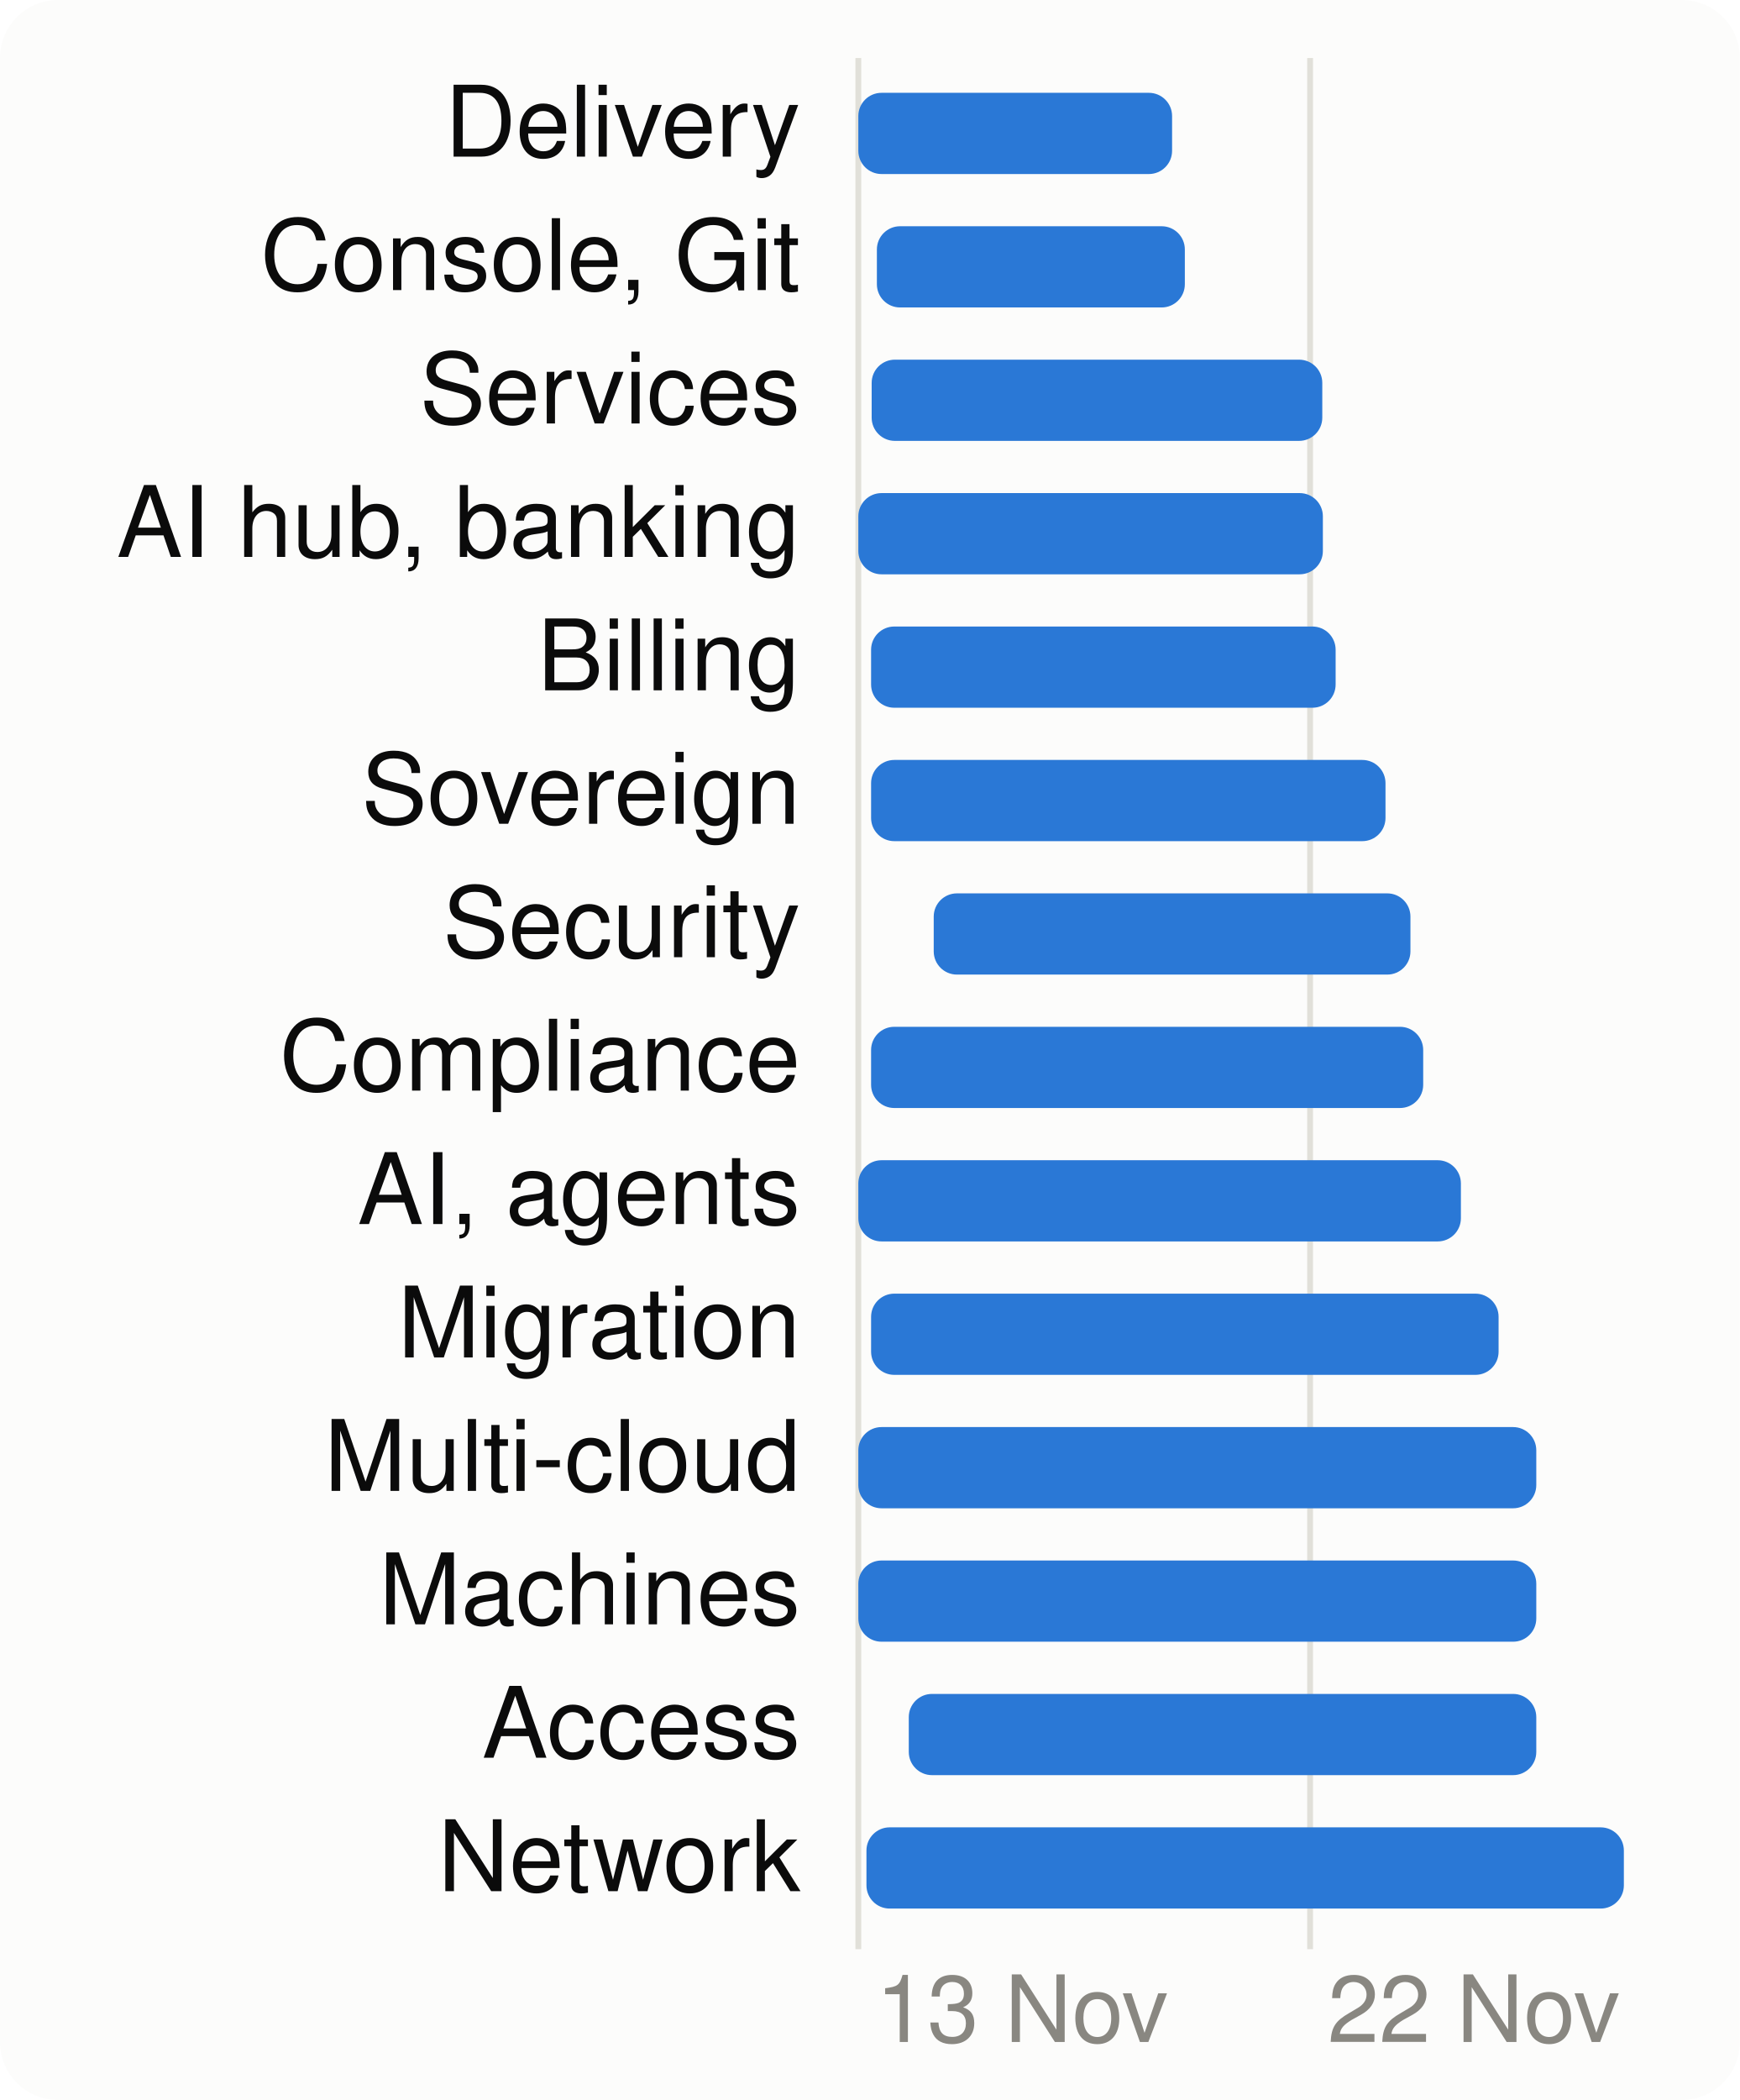
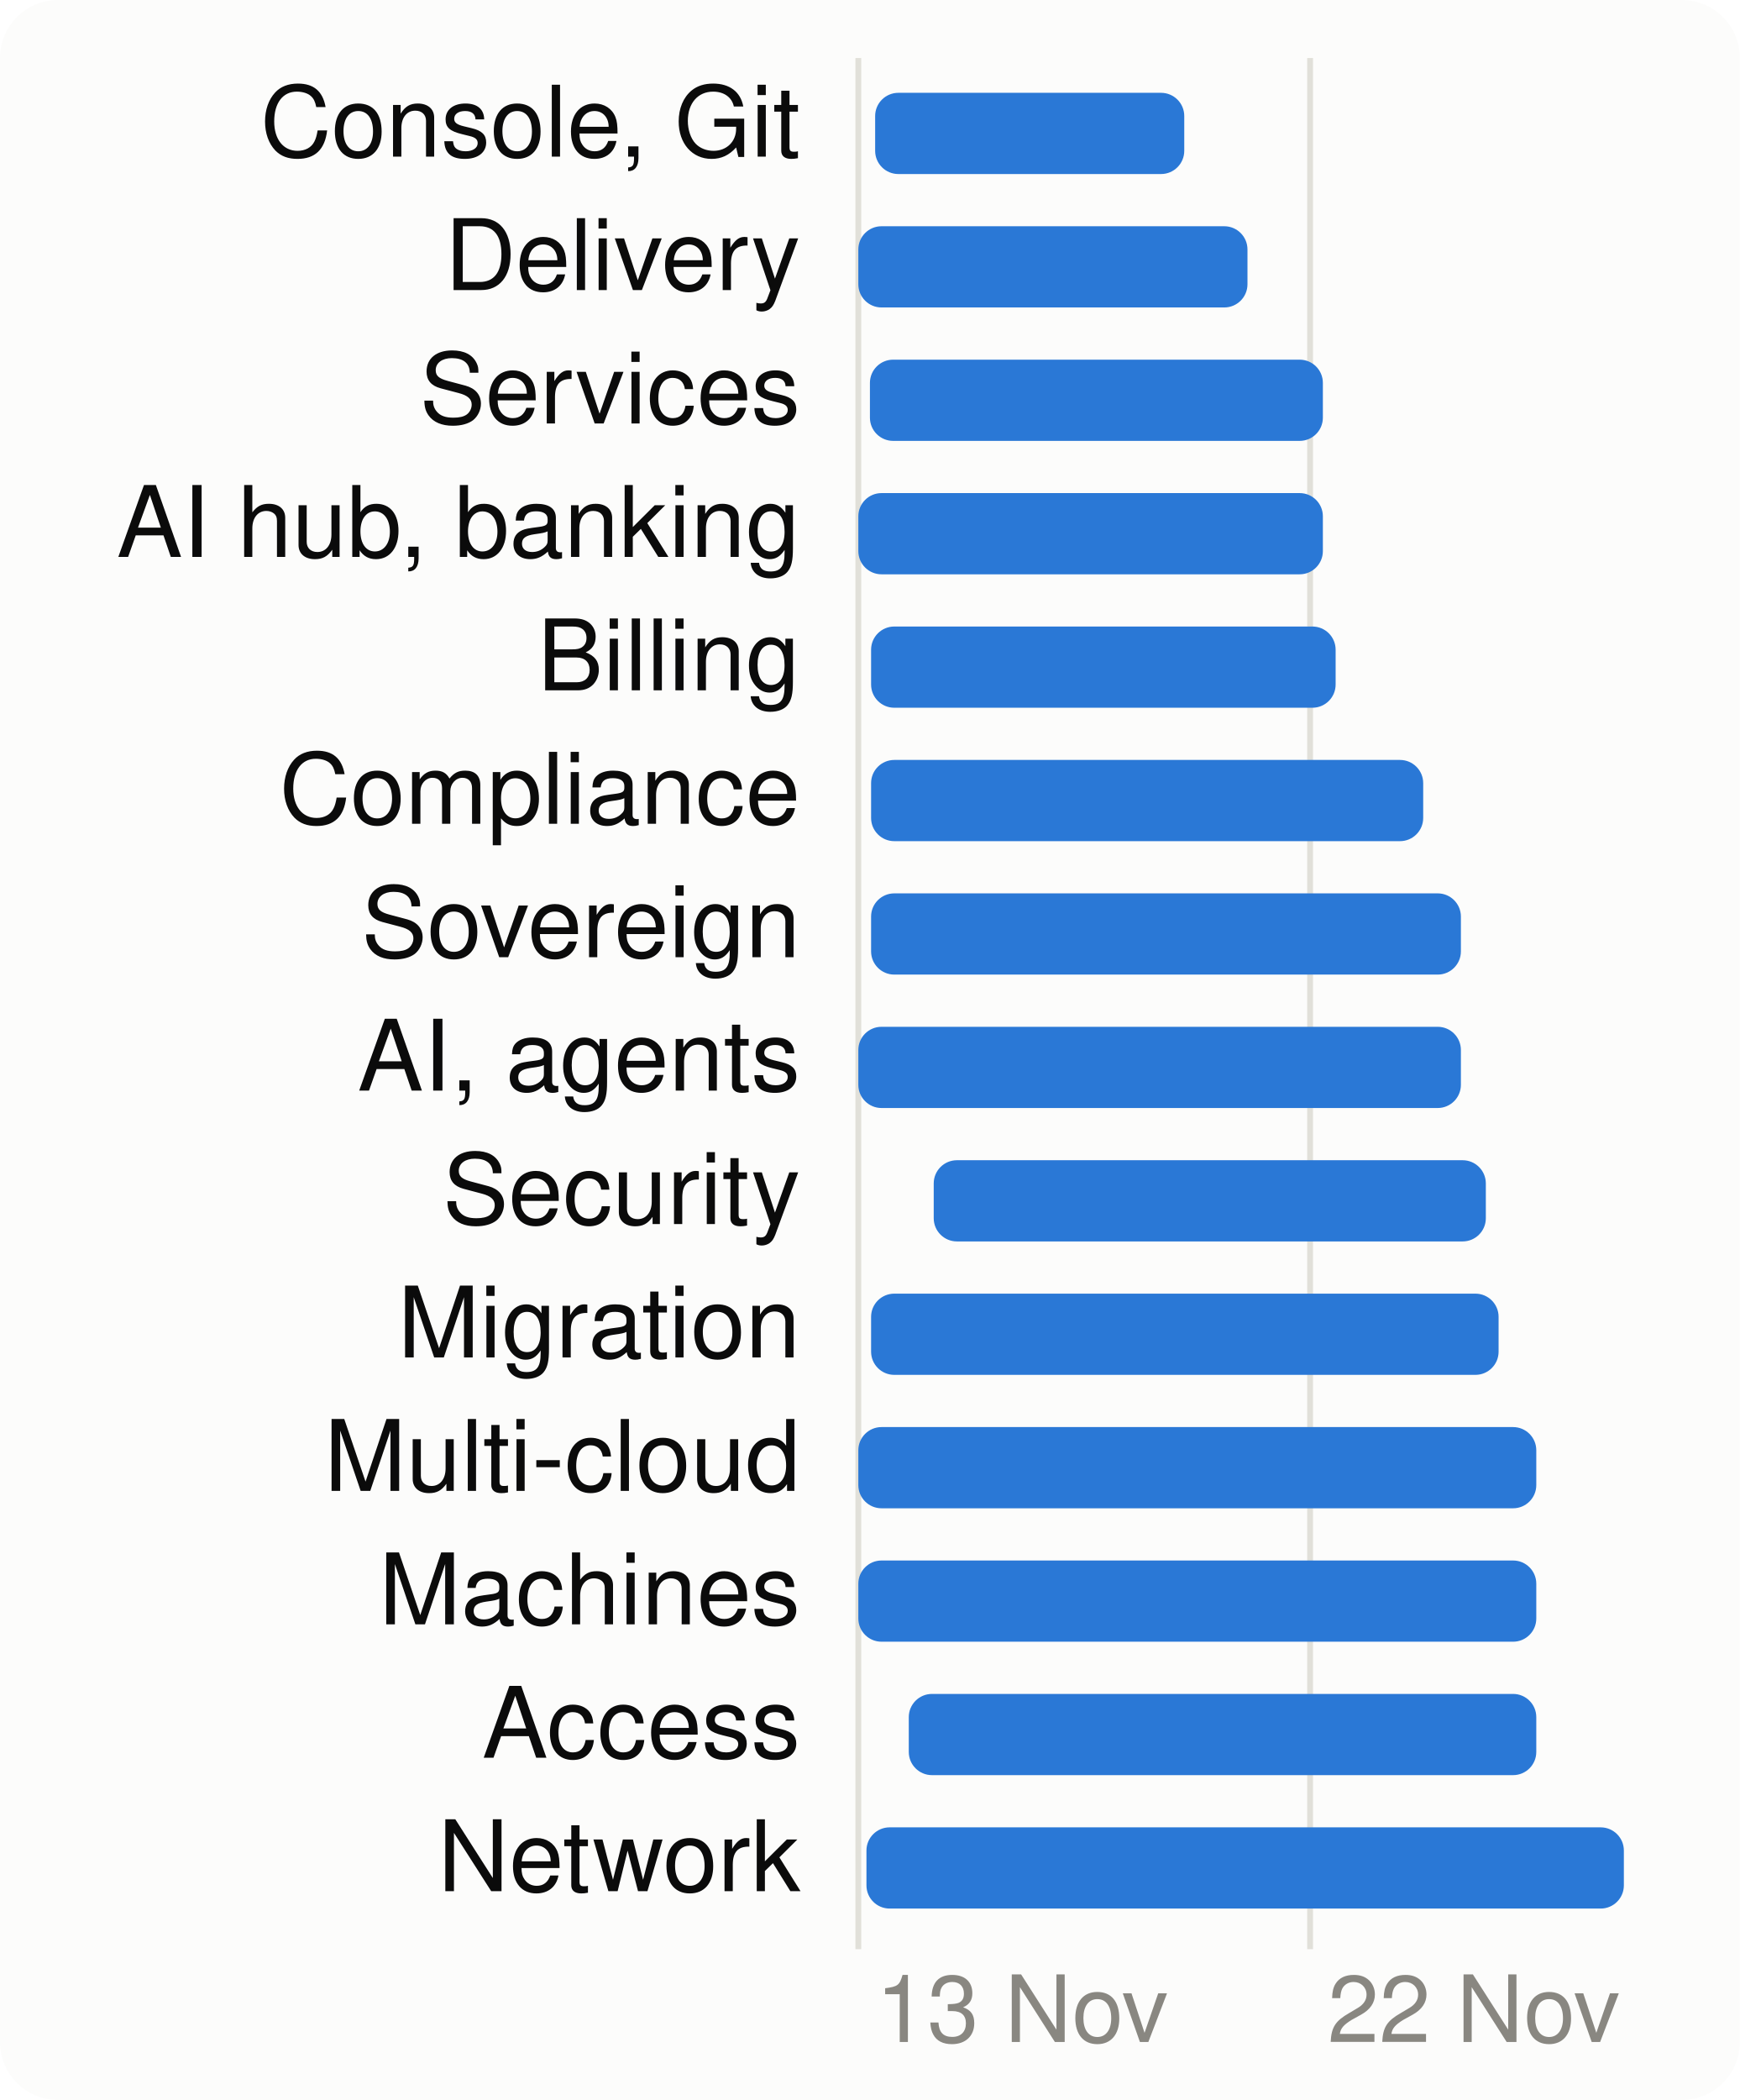
<svg xmlns="http://www.w3.org/2000/svg" viewBox="0 0 300 362" width="300" height="362" font-family="system-ui,-apple-system,Segoe UI,Helvetica,Arial,sans-serif" font-size="18" role="img" aria-label="When each product area is worked on">
  <style>.h{paint-order:stroke;stroke:#fcfcfb;stroke-width:3px;stroke-linejoin:round}.rg{stroke:#fcfcfb}@media (prefers-color-scheme: dark){.bg{fill:#1a1a19}.t1{fill:#f0efec}.t2{fill:#c3c2b7}.gr{stroke:#2c2c2a}.ax{stroke:#383835}.ld{stroke:#383835}.br{stroke:#c3c2b7}.m{stroke:#3987e5}.dp{stroke:#d95926}.v{stroke:#199e70}.i2{stroke:#c3c2b7}.i1{stroke:#f0efec}.f1{fill:#3987e5}.f2{fill:#d95926}.f3{fill:#199e70}.f4{fill:#c98500}.ev{fill:#c3c2b7}.inv{fill:#1a1a19}.done{fill:#cde2fb}.todo{fill:#52514e}.tile{fill:#262624}.h,.rg{stroke:#1a1a19}}</style>
  <rect width="300" height="362" rx="10" class="bg" fill="#fcfcfb" />
  <line x1="148.0" x2="148.0" y1="10" y2="336" class="gr" stroke="#e1e0d9" />
  <text x="151.0" y="352" class="t3" fill="#898781" font-size="16">13 Nov</text>
  <line x1="225.9" x2="225.9" y1="10" y2="336" class="gr" stroke="#e1e0d9" />
  <text x="228.9" y="352" class="t3" fill="#898781" font-size="16">22 Nov</text>
-   <text x="138" y="27" text-anchor="end" class="t1" fill="#0b0b0b" font-size="17">Delivery</text>
-   <rect x="148.0" y="16" width="54.1" height="14" rx="4" class="f1" fill="#2a78d6" />
-   <text x="138" y="50" text-anchor="end" class="t1" fill="#0b0b0b" font-size="17">Console, Git</text>
-   <rect x="151.2" y="39" width="53.1" height="14" rx="4" class="f1" fill="#2a78d6" />
+   <text x="138" y="27" text-anchor="end" class="t1" fill="#0b0b0b" font-size="17">Console, Git</text>
+   <rect x="150.9" y="16" width="53.3" height="14" rx="4" class="f1" fill="#2a78d6" />
+   <text x="138" y="50" text-anchor="end" class="t1" fill="#0b0b0b" font-size="17">Delivery</text>
+   <rect x="148.0" y="39" width="67.1" height="14" rx="4" class="f1" fill="#2a78d6" />
  <text x="138" y="73" text-anchor="end" class="t1" fill="#0b0b0b" font-size="17">Services</text>
-   <rect x="150.3" y="62" width="77.7" height="14" rx="4" class="f1" fill="#2a78d6" />
+   <rect x="150.0" y="62" width="78.1" height="14" rx="4" class="f1" fill="#2a78d6" />
  <text x="138" y="96" text-anchor="end" class="t1" fill="#0b0b0b" font-size="17">AI hub, banking</text>
  <rect x="148.0" y="85" width="80.1" height="14" rx="4" class="f1" fill="#2a78d6" />
  <text x="138" y="119" text-anchor="end" class="t1" fill="#0b0b0b" font-size="17">Billing</text>
  <rect x="150.2" y="108" width="80.1" height="14" rx="4" class="f1" fill="#2a78d6" />
-   <text x="138" y="142" text-anchor="end" class="t1" fill="#0b0b0b" font-size="17">Sovereign</text>
-   <rect x="150.2" y="131" width="88.7" height="14" rx="4" class="f1" fill="#2a78d6" />
-   <text x="138" y="165" text-anchor="end" class="t1" fill="#0b0b0b" font-size="17">Security</text>
-   <rect x="161.0" y="154" width="82.2" height="14" rx="4" class="f1" fill="#2a78d6" />
-   <text x="138" y="188" text-anchor="end" class="t1" fill="#0b0b0b" font-size="17">Compliance</text>
-   <rect x="150.2" y="177" width="95.2" height="14" rx="4" class="f1" fill="#2a78d6" />
-   <text x="138" y="211" text-anchor="end" class="t1" fill="#0b0b0b" font-size="17">AI, agents</text>
-   <rect x="148.0" y="200" width="103.9" height="14" rx="4" class="f1" fill="#2a78d6" />
+   <text x="138" y="142" text-anchor="end" class="t1" fill="#0b0b0b" font-size="17">Compliance</text>
+   <rect x="150.2" y="131" width="95.2" height="14" rx="4" class="f1" fill="#2a78d6" />
+   <text x="138" y="165" text-anchor="end" class="t1" fill="#0b0b0b" font-size="17">Sovereign</text>
+   <rect x="150.2" y="154" width="101.7" height="14" rx="4" class="f1" fill="#2a78d6" />
+   <text x="138" y="188" text-anchor="end" class="t1" fill="#0b0b0b" font-size="17">AI, agents</text>
+   <rect x="148.0" y="177" width="103.9" height="14" rx="4" class="f1" fill="#2a78d6" />
+   <text x="138" y="211" text-anchor="end" class="t1" fill="#0b0b0b" font-size="17">Security</text>
+   <rect x="161.0" y="200" width="95.2" height="14" rx="4" class="f1" fill="#2a78d6" />
  <text x="138" y="234" text-anchor="end" class="t1" fill="#0b0b0b" font-size="17">Migration</text>
  <rect x="150.2" y="223" width="108.2" height="14" rx="4" class="f1" fill="#2a78d6" />
  <text x="138" y="257" text-anchor="end" class="t1" fill="#0b0b0b" font-size="17">Multi-cloud</text>
  <rect x="148.0" y="246" width="116.9" height="14" rx="4" class="f1" fill="#2a78d6" />
  <text x="138" y="280" text-anchor="end" class="t1" fill="#0b0b0b" font-size="17">Machines</text>
  <rect x="148.0" y="269" width="116.9" height="14" rx="4" class="f1" fill="#2a78d6" />
  <text x="138" y="303" text-anchor="end" class="t1" fill="#0b0b0b" font-size="17">Access</text>
  <rect x="156.7" y="292" width="108.2" height="14" rx="4" class="f1" fill="#2a78d6" />
  <text x="138" y="326" text-anchor="end" class="t1" fill="#0b0b0b" font-size="17">Network</text>
  <rect x="149.4" y="315" width="130.6" height="14" rx="4" class="f1" fill="#2a78d6" />
</svg>
